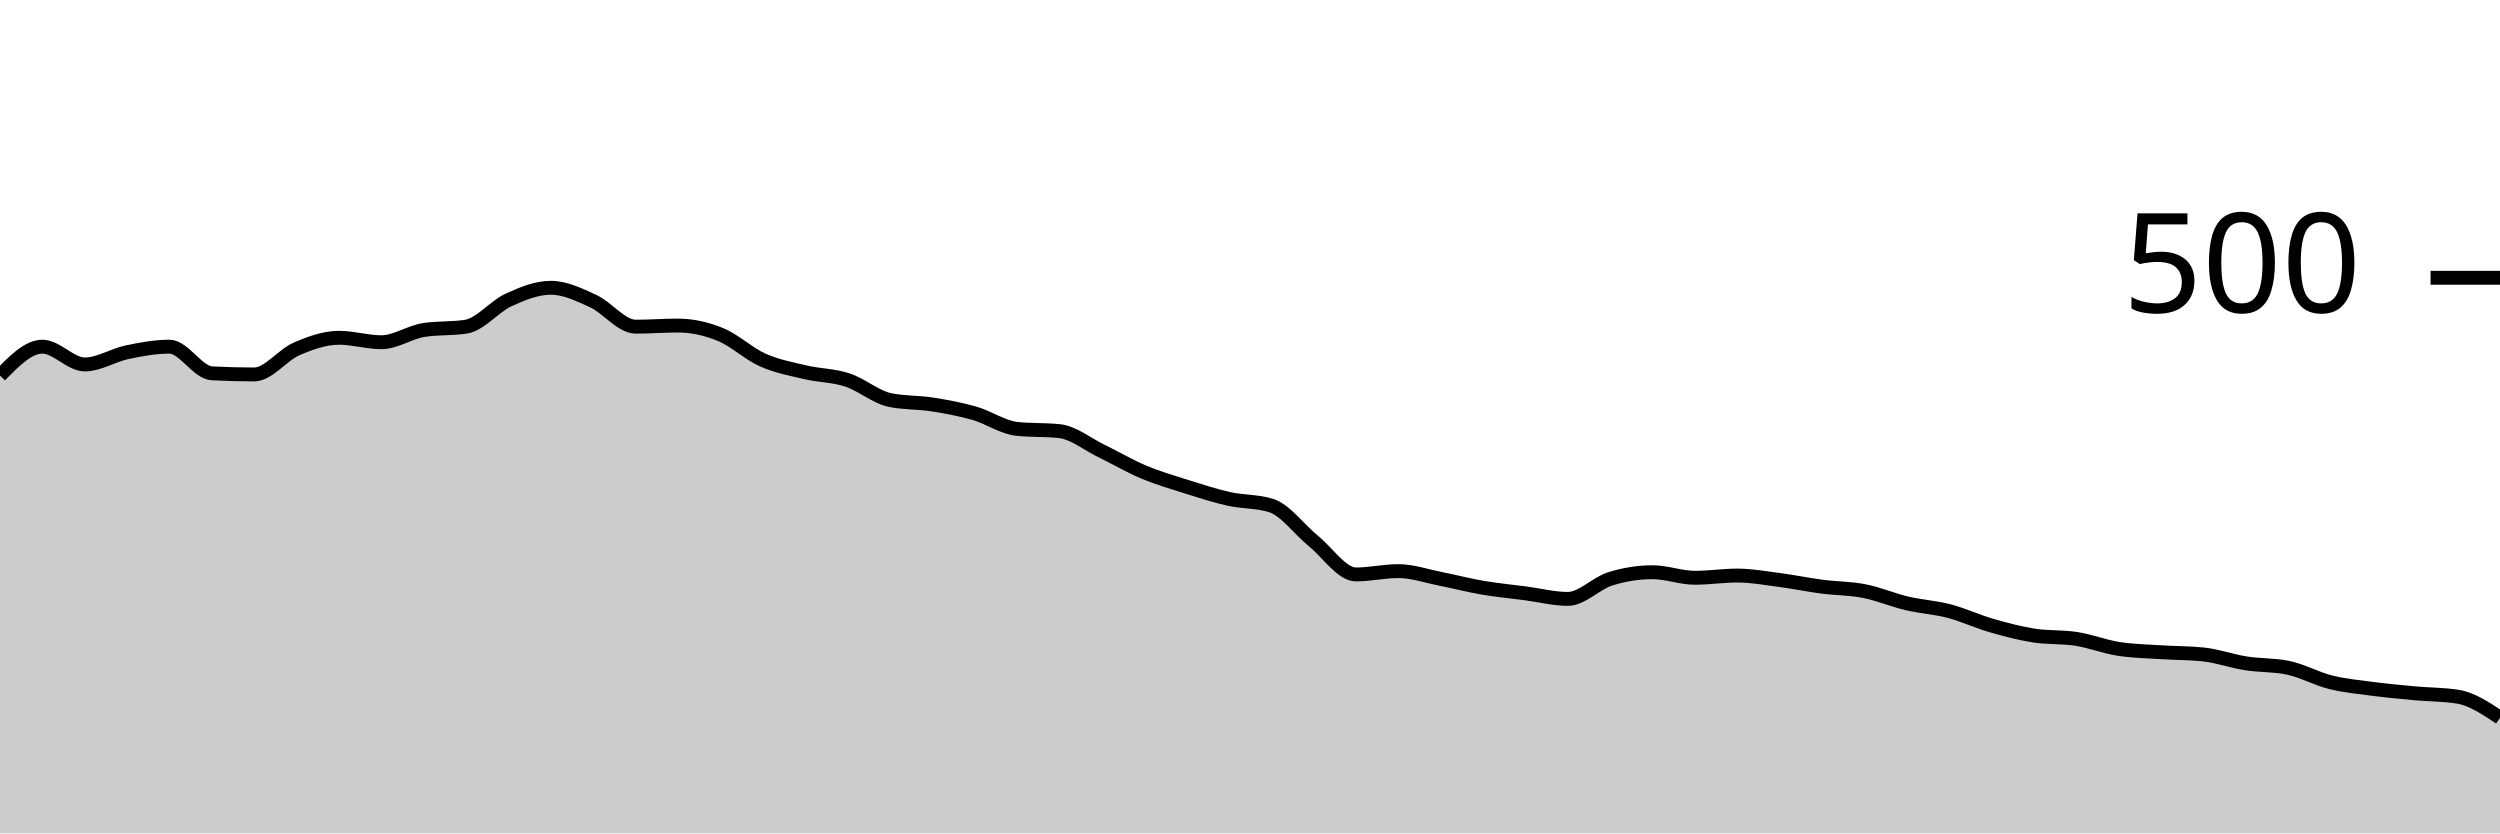
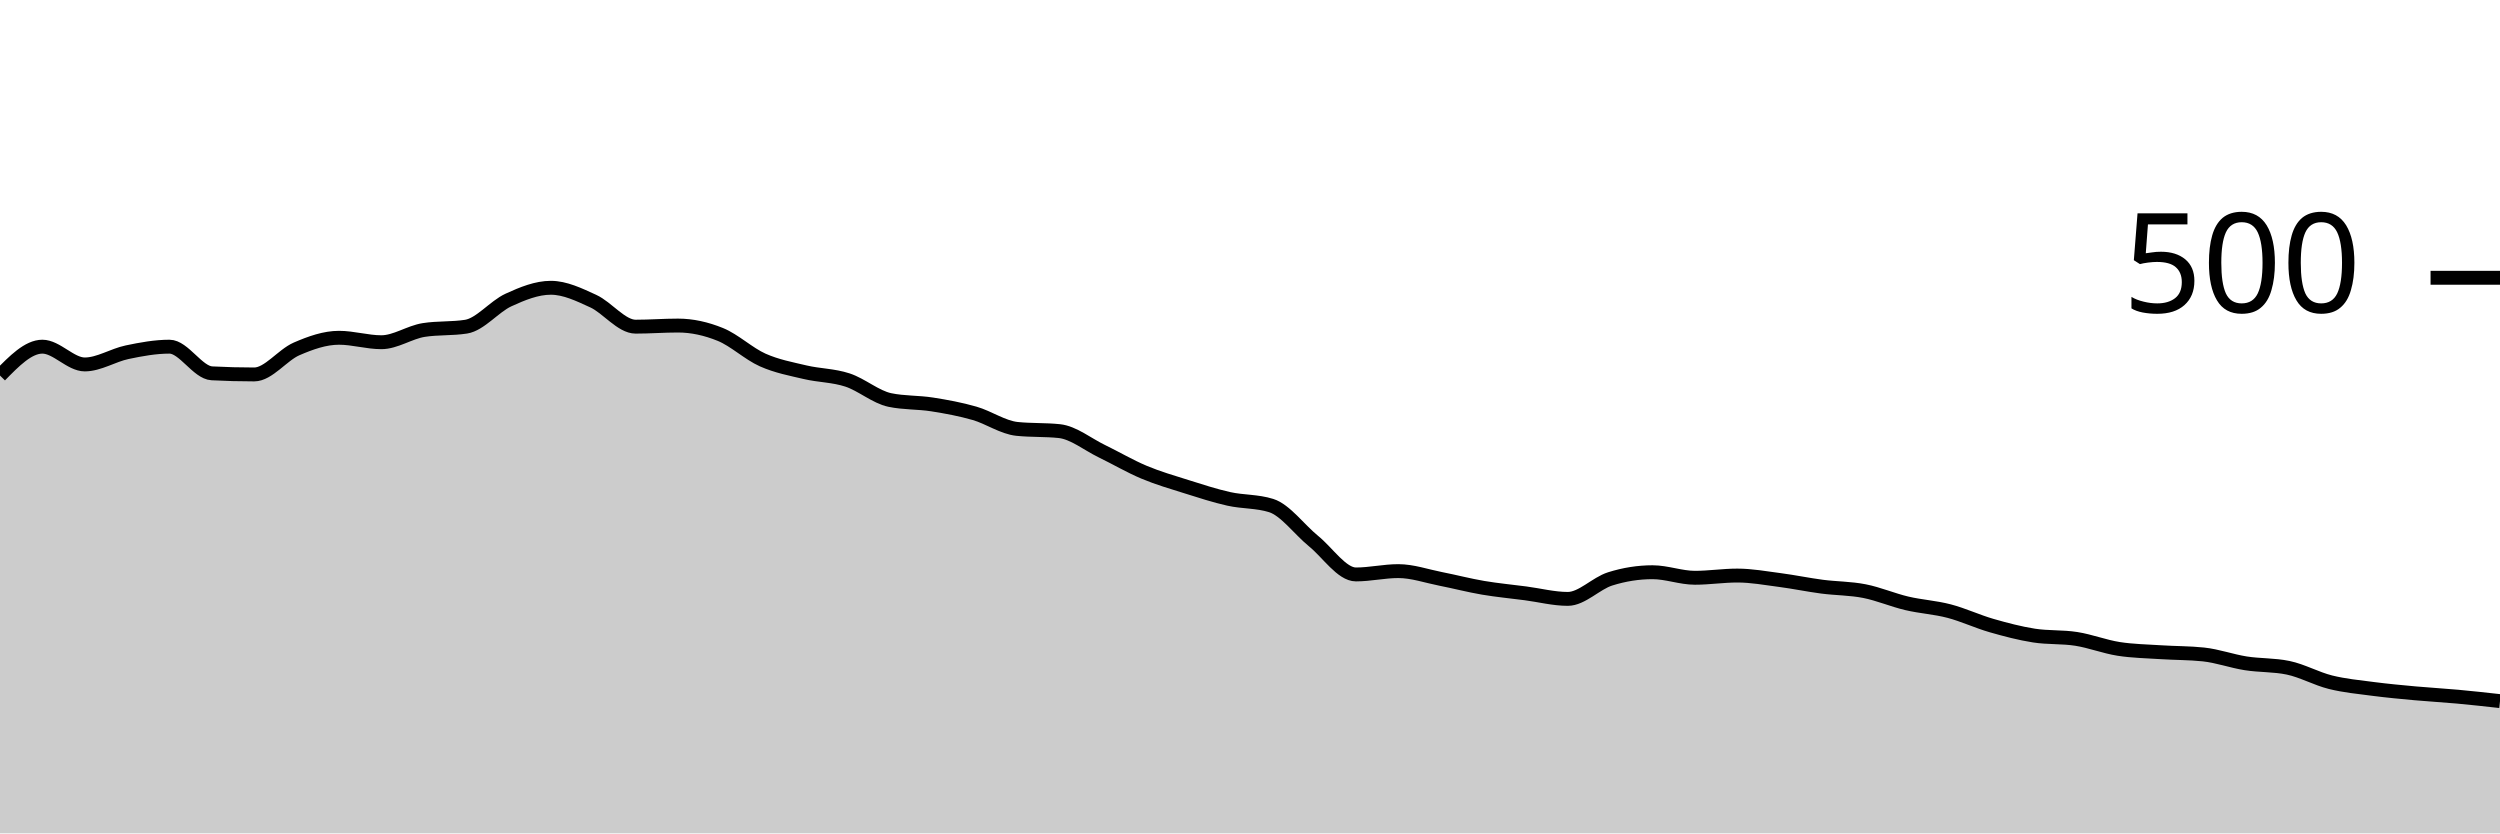
<svg xmlns="http://www.w3.org/2000/svg" viewBox="0 0 180 60">
  <g transform="translate(0,20)">
-     <path class="area" fill="rgba(0, 0, 0, 0.2)" d="M0,7.04C1.017,6,2.034,4.96,3.051,4.96C4.068,4.96,5.085,6.24,6.102,6.24C7.119,6.24,8.136,5.573,9.153,5.36C10.169,5.147,11.186,4.96,12.203,4.96C13.22,4.96,14.237,6.827,15.254,6.88C16.271,6.933,17.288,6.96,18.305,6.96C19.322,6.96,20.339,5.56,21.356,5.12C22.373,4.68,23.39,4.32,24.407,4.32C25.424,4.32,26.441,4.64,27.458,4.64C28.475,4.64,29.492,3.92,30.508,3.76C31.525,3.6,32.542,3.68,33.559,3.52C34.576,3.36,35.593,2.067,36.61,1.6C37.627,1.133,38.644,0.72,39.661,0.72C40.678,0.72,41.695,1.213,42.712,1.68C43.729,2.147,44.746,3.52,45.763,3.52C46.78,3.52,47.797,3.44,48.814,3.44C49.831,3.44,50.847,3.667,51.864,4.08C52.881,4.493,53.898,5.467,54.915,5.92C55.932,6.373,56.949,6.56,57.966,6.8C58.983,7.04,60,7.027,61.017,7.36C62.034,7.693,63.051,8.587,64.068,8.8C65.085,9.013,66.102,8.96,67.119,9.12C68.136,9.28,69.153,9.467,70.169,9.76C71.186,10.053,72.203,10.773,73.22,10.88C74.237,10.987,75.254,10.933,76.271,11.04C77.288,11.147,78.305,11.987,79.322,12.48C80.339,12.973,81.356,13.573,82.373,14C83.39,14.427,84.407,14.72,85.424,15.04C86.441,15.36,87.458,15.693,88.475,15.92C89.492,16.147,90.508,16.08,91.525,16.4C92.542,16.72,93.559,18.133,94.576,18.96C95.593,19.787,96.61,21.36,97.627,21.36C98.644,21.36,99.661,21.12,100.678,21.12C101.695,21.12,102.712,21.48,103.729,21.68C104.746,21.88,105.763,22.147,106.78,22.32C107.797,22.493,108.814,22.587,109.831,22.72C110.847,22.853,111.864,23.12,112.881,23.12C113.898,23.12,114.915,22,115.932,21.68C116.949,21.36,117.966,21.2,118.983,21.2C120,21.2,121.017,21.6,122.034,21.6C123.051,21.6,124.068,21.44,125.085,21.44C126.102,21.44,127.119,21.627,128.136,21.76C129.153,21.893,130.169,22.107,131.186,22.24C132.203,22.373,133.22,22.36,134.237,22.56C135.254,22.76,136.271,23.2,137.288,23.44C138.305,23.68,139.322,23.733,140.339,24C141.356,24.267,142.373,24.747,143.39,25.04C144.407,25.333,145.424,25.6,146.441,25.76C147.458,25.92,148.475,25.84,149.492,26C150.508,26.16,151.525,26.56,152.542,26.72C153.559,26.88,154.576,26.893,155.593,26.96C156.61,27.027,157.627,27.013,158.644,27.12C159.661,27.227,160.678,27.6,161.695,27.76C162.712,27.92,163.729,27.867,164.746,28.08C165.763,28.293,166.78,28.867,167.797,29.12C168.814,29.373,169.831,29.467,170.847,29.6C171.864,29.733,172.881,29.827,173.898,29.92C174.915,30.013,175.932,30,176.949,30.16C177.966,30.32,178.983,31,180,31.68L180,40C178.983,40,177.966,40,176.949,40C175.932,40,174.915,40,173.898,40C172.881,40,171.864,40,170.847,40C169.831,40,168.814,40,167.797,40C166.78,40,165.763,40,164.746,40C163.729,40,162.712,40,161.695,40C160.678,40,159.661,40,158.644,40C157.627,40,156.61,40,155.593,40C154.576,40,153.559,40,152.542,40C151.525,40,150.508,40,149.492,40C148.475,40,147.458,40,146.441,40C145.424,40,144.407,40,143.39,40C142.373,40,141.356,40,140.339,40C139.322,40,138.305,40,137.288,40C136.271,40,135.254,40,134.237,40C133.22,40,132.203,40,131.186,40C130.169,40,129.153,40,128.136,40C127.119,40,126.102,40,125.085,40C124.068,40,123.051,40,122.034,40C121.017,40,120,40,118.983,40C117.966,40,116.949,40,115.932,40C114.915,40,113.898,40,112.881,40C111.864,40,110.847,40,109.831,40C108.814,40,107.797,40,106.78,40C105.763,40,104.746,40,103.729,40C102.712,40,101.695,40,100.678,40C99.661,40,98.644,40,97.627,40C96.61,40,95.593,40,94.576,40C93.559,40,92.542,40,91.525,40C90.508,40,89.492,40,88.475,40C87.458,40,86.441,40,85.424,40C84.407,40,83.39,40,82.373,40C81.356,40,80.339,40,79.322,40C78.305,40,77.288,40,76.271,40C75.254,40,74.237,40,73.22,40C72.203,40,71.186,40,70.169,40C69.153,40,68.136,40,67.119,40C66.102,40,65.085,40,64.068,40C63.051,40,62.034,40,61.017,40C60,40,58.983,40,57.966,40C56.949,40,55.932,40,54.915,40C53.898,40,52.881,40,51.864,40C50.847,40,49.831,40,48.814,40C47.797,40,46.78,40,45.763,40C44.746,40,43.729,40,42.712,40C41.695,40,40.678,40,39.661,40C38.644,40,37.627,40,36.61,40C35.593,40,34.576,40,33.559,40C32.542,40,31.525,40,30.508,40C29.492,40,28.475,40,27.458,40C26.441,40,25.424,40,24.407,40C23.39,40,22.373,40,21.356,40C20.339,40,19.322,40,18.305,40C17.288,40,16.271,40,15.254,40C14.237,40,13.22,40,12.203,40C11.186,40,10.169,40,9.153,40C8.136,40,7.119,40,6.102,40C5.085,40,4.068,40,3.051,40C2.034,40,1.017,40,0,40Z" />
-     <path class="line" stroke="black" fill="none" d="M0,7.04C1.017,6,2.034,4.96,3.051,4.96C4.068,4.96,5.085,6.24,6.102,6.24C7.119,6.24,8.136,5.573,9.153,5.36C10.169,5.147,11.186,4.96,12.203,4.96C13.22,4.96,14.237,6.827,15.254,6.88C16.271,6.933,17.288,6.96,18.305,6.96C19.322,6.96,20.339,5.56,21.356,5.12C22.373,4.68,23.39,4.32,24.407,4.32C25.424,4.32,26.441,4.64,27.458,4.64C28.475,4.64,29.492,3.92,30.508,3.76C31.525,3.6,32.542,3.68,33.559,3.52C34.576,3.36,35.593,2.067,36.61,1.6C37.627,1.133,38.644,0.72,39.661,0.72C40.678,0.72,41.695,1.213,42.712,1.68C43.729,2.147,44.746,3.52,45.763,3.52C46.78,3.52,47.797,3.44,48.814,3.44C49.831,3.44,50.847,3.667,51.864,4.08C52.881,4.493,53.898,5.467,54.915,5.92C55.932,6.373,56.949,6.56,57.966,6.8C58.983,7.04,60,7.027,61.017,7.36C62.034,7.693,63.051,8.587,64.068,8.8C65.085,9.013,66.102,8.96,67.119,9.12C68.136,9.28,69.153,9.467,70.169,9.76C71.186,10.053,72.203,10.773,73.22,10.88C74.237,10.987,75.254,10.933,76.271,11.04C77.288,11.147,78.305,11.987,79.322,12.48C80.339,12.973,81.356,13.573,82.373,14C83.39,14.427,84.407,14.72,85.424,15.04C86.441,15.36,87.458,15.693,88.475,15.92C89.492,16.147,90.508,16.08,91.525,16.4C92.542,16.72,93.559,18.133,94.576,18.96C95.593,19.787,96.61,21.36,97.627,21.36C98.644,21.36,99.661,21.12,100.678,21.12C101.695,21.12,102.712,21.48,103.729,21.68C104.746,21.88,105.763,22.147,106.78,22.32C107.797,22.493,108.814,22.587,109.831,22.72C110.847,22.853,111.864,23.12,112.881,23.12C113.898,23.12,114.915,22,115.932,21.68C116.949,21.36,117.966,21.2,118.983,21.2C120,21.2,121.017,21.6,122.034,21.6C123.051,21.6,124.068,21.44,125.085,21.44C126.102,21.44,127.119,21.627,128.136,21.76C129.153,21.893,130.169,22.107,131.186,22.24C132.203,22.373,133.22,22.36,134.237,22.56C135.254,22.76,136.271,23.2,137.288,23.44C138.305,23.68,139.322,23.733,140.339,24C141.356,24.267,142.373,24.747,143.39,25.04C144.407,25.333,145.424,25.6,146.441,25.76C147.458,25.92,148.475,25.84,149.492,26C150.508,26.16,151.525,26.56,152.542,26.72C153.559,26.88,154.576,26.893,155.593,26.96C156.61,27.027,157.627,27.013,158.644,27.12C159.661,27.227,160.678,27.6,161.695,27.76C162.712,27.92,163.729,27.867,164.746,28.08C165.763,28.293,166.78,28.867,167.797,29.12C168.814,29.373,169.831,29.467,170.847,29.6C171.864,29.733,172.881,29.827,173.898,29.92C174.915,30.013,175.932,30,176.949,30.16C177.966,30.32,178.983,31,180,31.68" />
+     <path class="area" fill="rgba(0, 0, 0, 0.2)" d="M0,7.04C1.017,6,2.034,4.96,3.051,4.96C4.068,4.96,5.085,6.24,6.102,6.24C7.119,6.24,8.136,5.573,9.153,5.36C10.169,5.147,11.186,4.96,12.203,4.96C13.22,4.96,14.237,6.827,15.254,6.88C16.271,6.933,17.288,6.96,18.305,6.96C19.322,6.96,20.339,5.56,21.356,5.12C22.373,4.68,23.39,4.32,24.407,4.32C25.424,4.32,26.441,4.64,27.458,4.64C28.475,4.64,29.492,3.92,30.508,3.76C31.525,3.6,32.542,3.68,33.559,3.52C34.576,3.36,35.593,2.067,36.61,1.6C37.627,1.133,38.644,0.72,39.661,0.72C40.678,0.72,41.695,1.213,42.712,1.68C43.729,2.147,44.746,3.52,45.763,3.52C46.78,3.52,47.797,3.44,48.814,3.44C49.831,3.44,50.847,3.667,51.864,4.08C52.881,4.493,53.898,5.467,54.915,5.92C55.932,6.373,56.949,6.56,57.966,6.8C58.983,7.04,60,7.027,61.017,7.36C62.034,7.693,63.051,8.587,64.068,8.8C65.085,9.013,66.102,8.96,67.119,9.12C68.136,9.28,69.153,9.467,70.169,9.76C71.186,10.053,72.203,10.773,73.22,10.88C74.237,10.987,75.254,10.933,76.271,11.04C77.288,11.147,78.305,11.987,79.322,12.48C80.339,12.973,81.356,13.573,82.373,14C83.39,14.427,84.407,14.72,85.424,15.04C86.441,15.36,87.458,15.693,88.475,15.92C89.492,16.147,90.508,16.08,91.525,16.4C92.542,16.72,93.559,18.133,94.576,18.96C95.593,19.787,96.61,21.36,97.627,21.36C98.644,21.36,99.661,21.12,100.678,21.12C101.695,21.12,102.712,21.48,103.729,21.68C104.746,21.88,105.763,22.147,106.78,22.32C107.797,22.493,108.814,22.587,109.831,22.72C110.847,22.853,111.864,23.12,112.881,23.12C113.898,23.12,114.915,22,115.932,21.68C116.949,21.36,117.966,21.2,118.983,21.2C120,21.2,121.017,21.6,122.034,21.6C123.051,21.6,124.068,21.44,125.085,21.44C126.102,21.44,127.119,21.627,128.136,21.76C129.153,21.893,130.169,22.107,131.186,22.24C132.203,22.373,133.22,22.36,134.237,22.56C135.254,22.76,136.271,23.2,137.288,23.44C138.305,23.68,139.322,23.733,140.339,24C141.356,24.267,142.373,24.747,143.39,25.04C144.407,25.333,145.424,25.6,146.441,25.76C147.458,25.92,148.475,25.84,149.492,26C150.508,26.16,151.525,26.56,152.542,26.72C153.559,26.88,154.576,26.893,155.593,26.96C156.61,27.027,157.627,27.013,158.644,27.12C159.661,27.227,160.678,27.6,161.695,27.76C162.712,27.92,163.729,27.867,164.746,28.08C165.763,28.293,166.78,28.867,167.797,29.12C168.814,29.373,169.831,29.467,170.847,29.6C171.864,29.733,172.881,29.827,173.898,29.92C174.915,30.013,175.932,30.067,176.949,30.16C177.966,30.253,178.983,30.367,180,30.48L180,40C178.983,40,177.966,40,176.949,40C175.932,40,174.915,40,173.898,40C172.881,40,171.864,40,170.847,40C169.831,40,168.814,40,167.797,40C166.78,40,165.763,40,164.746,40C163.729,40,162.712,40,161.695,40C160.678,40,159.661,40,158.644,40C157.627,40,156.61,40,155.593,40C154.576,40,153.559,40,152.542,40C151.525,40,150.508,40,149.492,40C148.475,40,147.458,40,146.441,40C145.424,40,144.407,40,143.39,40C142.373,40,141.356,40,140.339,40C139.322,40,138.305,40,137.288,40C136.271,40,135.254,40,134.237,40C133.22,40,132.203,40,131.186,40C130.169,40,129.153,40,128.136,40C127.119,40,126.102,40,125.085,40C124.068,40,123.051,40,122.034,40C121.017,40,120,40,118.983,40C117.966,40,116.949,40,115.932,40C114.915,40,113.898,40,112.881,40C111.864,40,110.847,40,109.831,40C108.814,40,107.797,40,106.78,40C105.763,40,104.746,40,103.729,40C102.712,40,101.695,40,100.678,40C99.661,40,98.644,40,97.627,40C96.61,40,95.593,40,94.576,40C93.559,40,92.542,40,91.525,40C90.508,40,89.492,40,88.475,40C87.458,40,86.441,40,85.424,40C84.407,40,83.39,40,82.373,40C81.356,40,80.339,40,79.322,40C78.305,40,77.288,40,76.271,40C75.254,40,74.237,40,73.22,40C72.203,40,71.186,40,70.169,40C69.153,40,68.136,40,67.119,40C66.102,40,65.085,40,64.068,40C63.051,40,62.034,40,61.017,40C60,40,58.983,40,57.966,40C56.949,40,55.932,40,54.915,40C53.898,40,52.881,40,51.864,40C50.847,40,49.831,40,48.814,40C47.797,40,46.78,40,45.763,40C44.746,40,43.729,40,42.712,40C41.695,40,40.678,40,39.661,40C38.644,40,37.627,40,36.61,40C35.593,40,34.576,40,33.559,40C32.542,40,31.525,40,30.508,40C29.492,40,28.475,40,27.458,40C26.441,40,25.424,40,24.407,40C23.39,40,22.373,40,21.356,40C20.339,40,19.322,40,18.305,40C17.288,40,16.271,40,15.254,40C14.237,40,13.22,40,12.203,40C11.186,40,10.169,40,9.153,40C8.136,40,7.119,40,6.102,40C5.085,40,4.068,40,3.051,40C2.034,40,1.017,40,0,40Z" />
+     <path class="line" stroke="black" fill="none" d="M0,7.04C1.017,6,2.034,4.96,3.051,4.96C4.068,4.96,5.085,6.24,6.102,6.24C7.119,6.24,8.136,5.573,9.153,5.36C10.169,5.147,11.186,4.96,12.203,4.96C13.22,4.96,14.237,6.827,15.254,6.88C16.271,6.933,17.288,6.96,18.305,6.96C19.322,6.96,20.339,5.56,21.356,5.12C22.373,4.68,23.39,4.32,24.407,4.32C25.424,4.32,26.441,4.64,27.458,4.64C28.475,4.64,29.492,3.92,30.508,3.76C31.525,3.6,32.542,3.68,33.559,3.52C34.576,3.36,35.593,2.067,36.61,1.6C37.627,1.133,38.644,0.72,39.661,0.72C40.678,0.72,41.695,1.213,42.712,1.68C43.729,2.147,44.746,3.52,45.763,3.52C46.78,3.52,47.797,3.44,48.814,3.44C49.831,3.44,50.847,3.667,51.864,4.08C52.881,4.493,53.898,5.467,54.915,5.92C55.932,6.373,56.949,6.56,57.966,6.8C58.983,7.04,60,7.027,61.017,7.36C62.034,7.693,63.051,8.587,64.068,8.8C65.085,9.013,66.102,8.96,67.119,9.12C68.136,9.28,69.153,9.467,70.169,9.76C71.186,10.053,72.203,10.773,73.22,10.88C74.237,10.987,75.254,10.933,76.271,11.04C77.288,11.147,78.305,11.987,79.322,12.48C80.339,12.973,81.356,13.573,82.373,14C83.39,14.427,84.407,14.72,85.424,15.04C86.441,15.36,87.458,15.693,88.475,15.92C89.492,16.147,90.508,16.08,91.525,16.4C92.542,16.72,93.559,18.133,94.576,18.96C95.593,19.787,96.61,21.36,97.627,21.36C98.644,21.36,99.661,21.12,100.678,21.12C101.695,21.12,102.712,21.48,103.729,21.68C104.746,21.88,105.763,22.147,106.78,22.32C107.797,22.493,108.814,22.587,109.831,22.72C110.847,22.853,111.864,23.12,112.881,23.12C113.898,23.12,114.915,22,115.932,21.68C116.949,21.36,117.966,21.2,118.983,21.2C120,21.2,121.017,21.6,122.034,21.6C123.051,21.6,124.068,21.44,125.085,21.44C126.102,21.44,127.119,21.627,128.136,21.76C129.153,21.893,130.169,22.107,131.186,22.24C132.203,22.373,133.22,22.36,134.237,22.56C135.254,22.76,136.271,23.2,137.288,23.44C138.305,23.68,139.322,23.733,140.339,24C141.356,24.267,142.373,24.747,143.39,25.04C144.407,25.333,145.424,25.6,146.441,25.76C147.458,25.92,148.475,25.84,149.492,26C150.508,26.16,151.525,26.56,152.542,26.72C153.559,26.88,154.576,26.893,155.593,26.96C156.61,27.027,157.627,27.013,158.644,27.12C159.661,27.227,160.678,27.6,161.695,27.76C162.712,27.92,163.729,27.867,164.746,28.08C165.763,28.293,166.78,28.867,167.797,29.12C168.814,29.373,169.831,29.467,170.847,29.6C171.864,29.733,172.881,29.827,173.898,29.92C174.915,30.013,175.932,30.067,176.949,30.16C177.966,30.253,178.983,30.367,180,30.48" />
    <path class="axis-ceiling" stroke-width="1" stroke="black" fill="none" d="M175,0L180,0" />
    <text class="axis-ceiling-label" font-family="sans-serif" text-anchor="end" font-size="10px" x="170" y="2.5">500</text>
  </g>
</svg>
